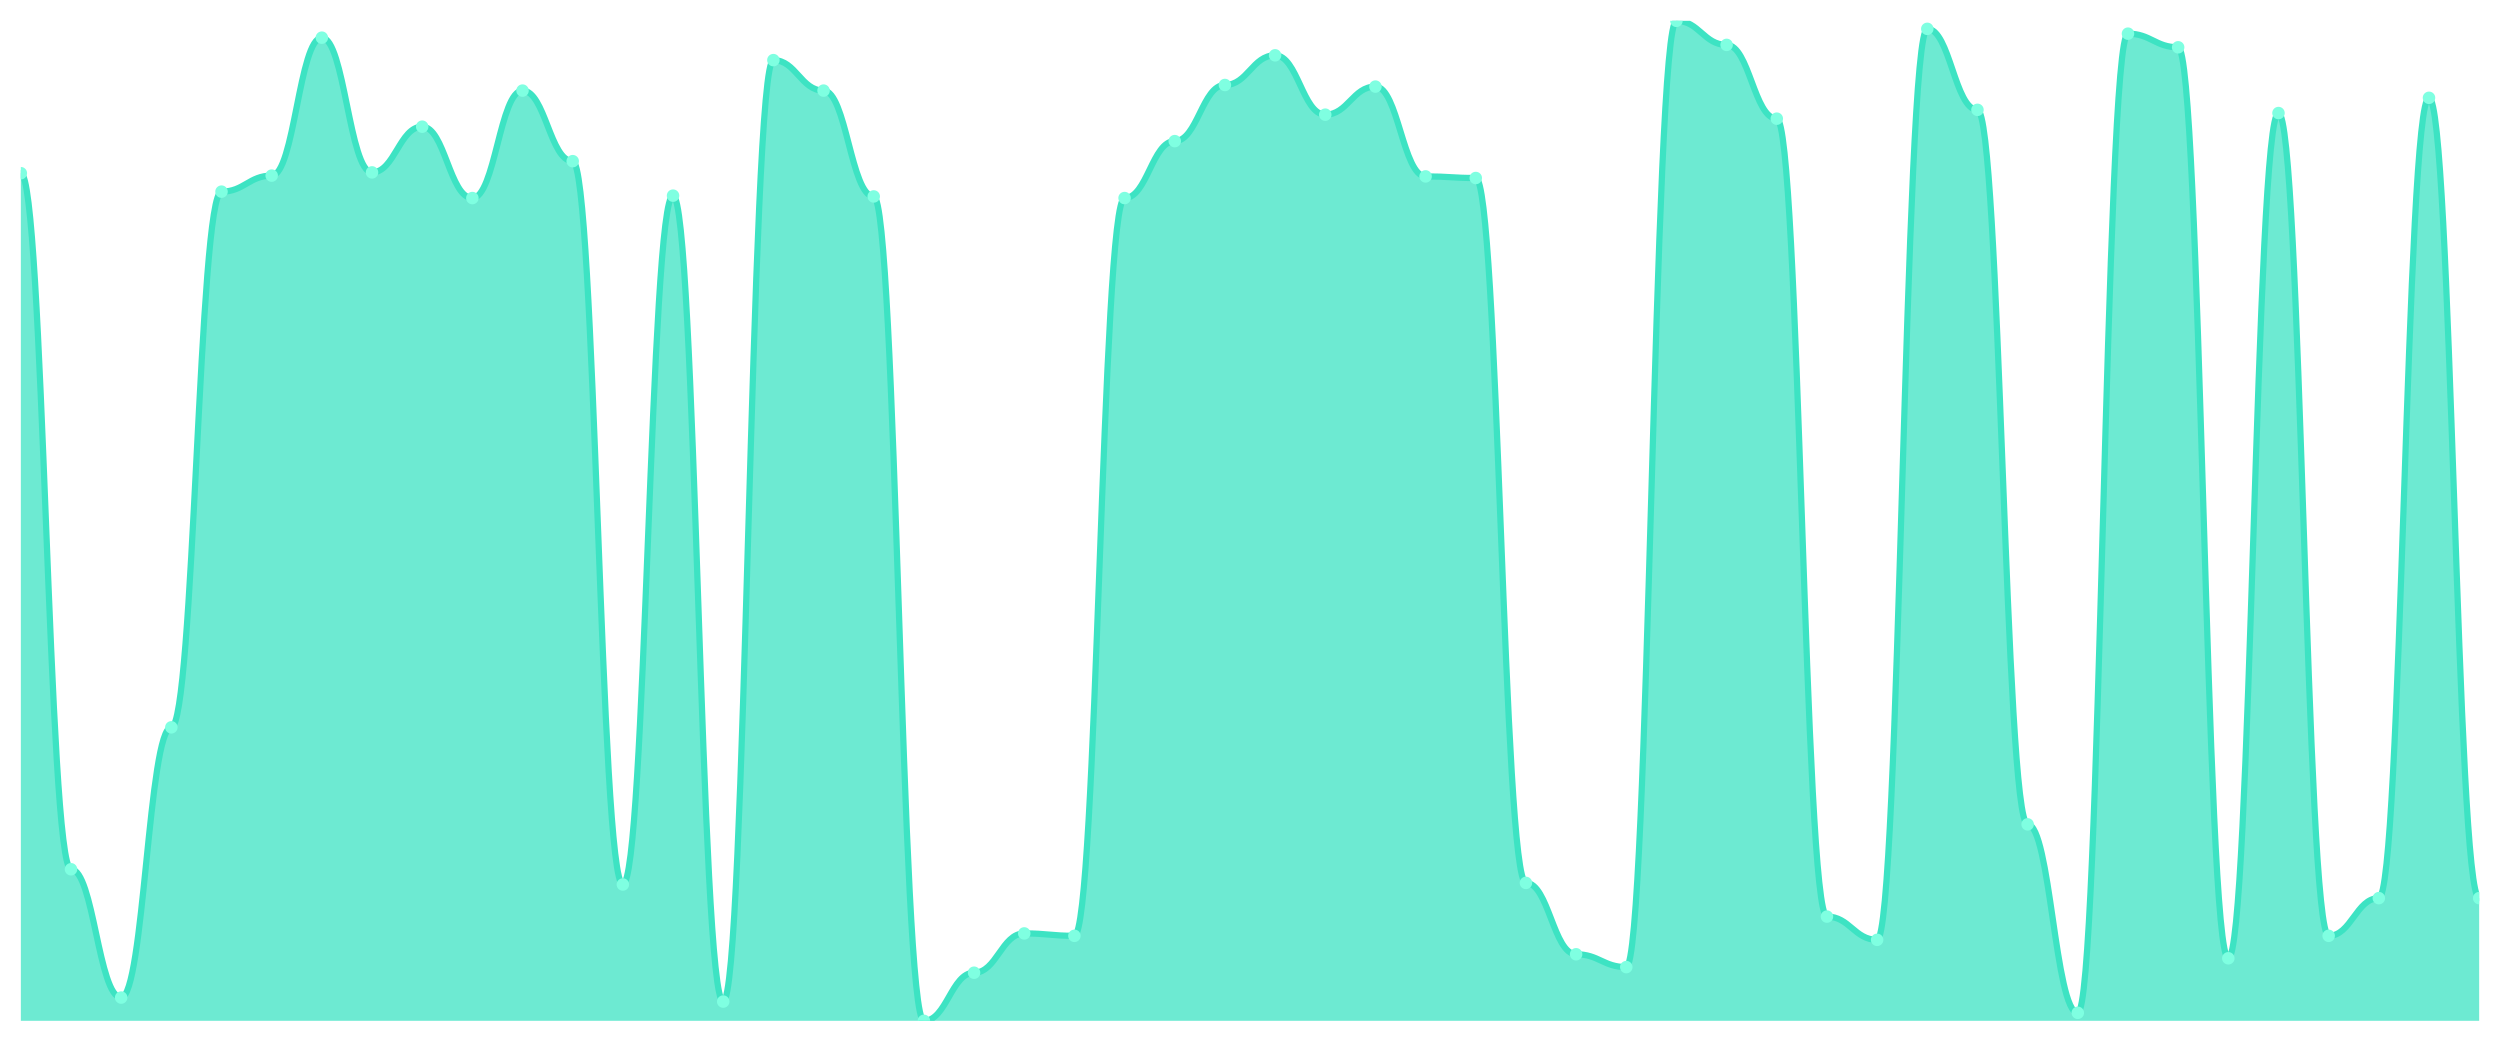
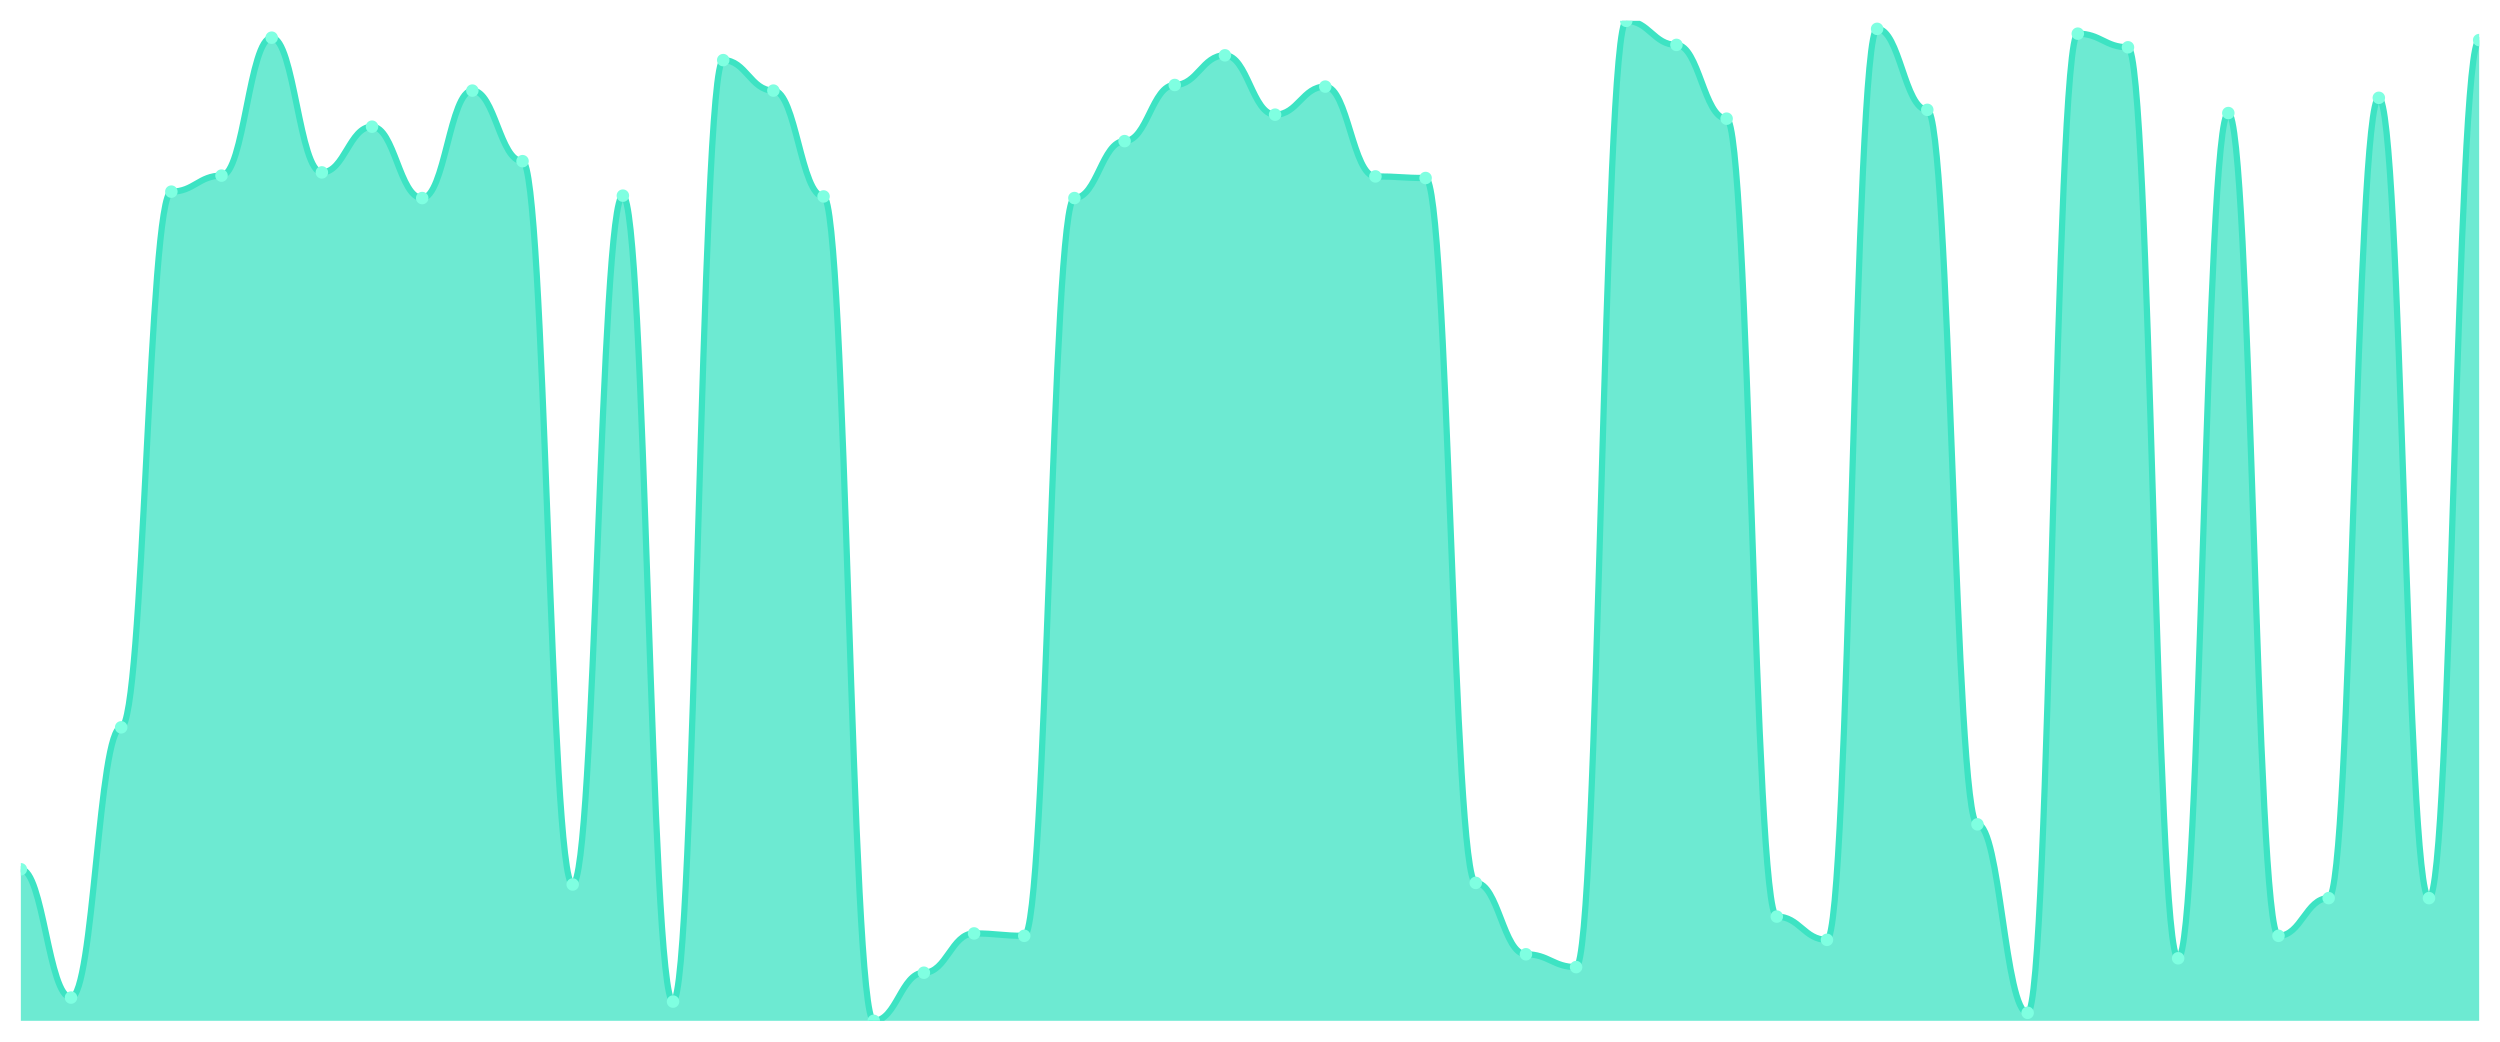
<svg xmlns="http://www.w3.org/2000/svg" viewBox="0 0 1200 500" width="1200" height="500">
  <defs>
    <clipPath id="c">
      <rect x="10" y="10" width="1180" height="480" />
    </clipPath>
  </defs>
  <rect width="1200" height="500" fill="none" />
  <g clip-path="url(#c)">
-     <path d="M 10,490 L 10,83.136 C 20.837,83.136 23.245,417.249 34.082,417.249 C 44.918,417.249 47.327,478.837 58.163,478.837 C 69,478.837 71.408,349.118 82.245,349.118 C 93.082,349.118 95.49,91.989 106.327,91.989 C 117.163,91.989 119.571,84.29 130.408,84.29 C 141.245,84.29 143.653,18.083 154.49,18.083 C 165.327,18.083 167.735,82.751 178.571,82.751 C 189.408,82.751 191.816,60.81 202.653,60.81 C 213.49,60.81 215.898,95.068 226.735,95.068 C 237.571,95.068 239.98,43.488 250.816,43.488 C 261.653,43.488 264.061,77.362 274.898,77.362 C 285.735,77.362 288.143,424.563 298.98,424.563 C 309.816,424.563 312.224,93.913 323.061,93.913 C 333.898,93.913 336.306,480.762 347.143,480.762 C 357.98,480.762 360.388,28.861 371.224,28.861 C 382.061,28.861 384.469,43.488 395.306,43.488 C 406.143,43.488 408.551,94.298 419.388,94.298 C 430.224,94.298 432.633,490 443.469,490 C 454.306,490 456.714,466.905 467.551,466.905 C 478.388,466.905 480.796,448.043 491.633,448.043 C 502.469,448.043 504.878,449.198 515.714,449.198 C 526.551,449.198 528.959,95.068 539.796,95.068 C 550.633,95.068 553.041,67.739 563.878,67.739 C 574.714,67.739 577.122,40.794 587.959,40.794 C 598.796,40.794 601.204,26.552 612.041,26.552 C 622.878,26.552 625.286,55.036 636.122,55.036 C 646.959,55.036 649.367,41.564 660.204,41.564 C 671.041,41.564 673.449,84.675 684.286,84.675 C 695.122,84.675 697.531,85.445 708.367,85.445 C 719.204,85.445 721.612,423.793 732.449,423.793 C 743.286,423.793 745.694,458.051 756.531,458.051 C 767.367,458.051 769.776,464.21 780.612,464.21 C 791.449,464.21 793.857,10 804.694,10 C 815.531,10 817.939,21.548 828.776,21.548 C 839.612,21.548 842.02,56.961 852.857,56.961 C 863.694,56.961 866.102,439.96 876.939,439.96 C 887.776,439.96 890.184,451.123 901.02,451.123 C 911.857,451.123 914.265,13.849 925.102,13.849 C 935.939,13.849 938.347,52.727 949.184,52.727 C 960.02,52.727 962.429,395.694 973.265,395.694 C 984.102,395.694 986.51,486.151 997.347,486.151 C 1008.184,486.151 1010.592,16.159 1021.429,16.159 C 1032.265,16.159 1034.673,22.702 1045.51,22.702 C 1056.347,22.702 1058.755,459.976 1069.592,459.976 C 1080.429,459.976 1082.837,54.266 1093.673,54.266 C 1104.51,54.266 1106.918,449.198 1117.755,449.198 C 1128.592,449.198 1131,431.107 1141.837,431.107 C 1152.673,431.107 1155.082,46.953 1165.918,46.953 C 1176.755,46.953 1179.163,431.107 1190,431.107 L 1190,490 Z" fill="rgba(61,227,195,0.75)" />
-     <path d="M 10,83.136 C 20.837,83.136 23.245,417.249 34.082,417.249 C 44.918,417.249 47.327,478.837 58.163,478.837 C 69,478.837 71.408,349.118 82.245,349.118 C 93.082,349.118 95.49,91.989 106.327,91.989 C 117.163,91.989 119.571,84.29 130.408,84.29 C 141.245,84.29 143.653,18.083 154.49,18.083 C 165.327,18.083 167.735,82.751 178.571,82.751 C 189.408,82.751 191.816,60.81 202.653,60.81 C 213.49,60.81 215.898,95.068 226.735,95.068 C 237.571,95.068 239.98,43.488 250.816,43.488 C 261.653,43.488 264.061,77.362 274.898,77.362 C 285.735,77.362 288.143,424.563 298.98,424.563 C 309.816,424.563 312.224,93.913 323.061,93.913 C 333.898,93.913 336.306,480.762 347.143,480.762 C 357.98,480.762 360.388,28.861 371.224,28.861 C 382.061,28.861 384.469,43.488 395.306,43.488 C 406.143,43.488 408.551,94.298 419.388,94.298 C 430.224,94.298 432.633,490 443.469,490 C 454.306,490 456.714,466.905 467.551,466.905 C 478.388,466.905 480.796,448.043 491.633,448.043 C 502.469,448.043 504.878,449.198 515.714,449.198 C 526.551,449.198 528.959,95.068 539.796,95.068 C 550.633,95.068 553.041,67.739 563.878,67.739 C 574.714,67.739 577.122,40.794 587.959,40.794 C 598.796,40.794 601.204,26.552 612.041,26.552 C 622.878,26.552 625.286,55.036 636.122,55.036 C 646.959,55.036 649.367,41.564 660.204,41.564 C 671.041,41.564 673.449,84.675 684.286,84.675 C 695.122,84.675 697.531,85.445 708.367,85.445 C 719.204,85.445 721.612,423.793 732.449,423.793 C 743.286,423.793 745.694,458.051 756.531,458.051 C 767.367,458.051 769.776,464.21 780.612,464.21 C 791.449,464.21 793.857,10 804.694,10 C 815.531,10 817.939,21.548 828.776,21.548 C 839.612,21.548 842.02,56.961 852.857,56.961 C 863.694,56.961 866.102,439.96 876.939,439.96 C 887.776,439.96 890.184,451.123 901.02,451.123 C 911.857,451.123 914.265,13.849 925.102,13.849 C 935.939,13.849 938.347,52.727 949.184,52.727 C 960.02,52.727 962.429,395.694 973.265,395.694 C 984.102,395.694 986.51,486.151 997.347,486.151 C 1008.184,486.151 1010.592,16.159 1021.429,16.159 C 1032.265,16.159 1034.673,22.702 1045.51,22.702 C 1056.347,22.702 1058.755,459.976 1069.592,459.976 C 1080.429,459.976 1082.837,54.266 1093.673,54.266 C 1104.51,54.266 1106.918,449.198 1117.755,449.198 C 1128.592,449.198 1131,431.107 1141.837,431.107 C 1152.673,431.107 1155.082,46.953 1165.918,46.953 C 1176.755,46.953 1179.163,431.107 1190,431.107" fill="none" stroke="#3de3c3" stroke-width="3" stroke-linecap="round" stroke-linejoin="round" />
-     <circle cx="10" cy="83.136" r="3" fill="#7fffe1" />
-     <circle cx="34.082" cy="417.249" r="3" fill="#7fffe1" />
-     <circle cx="58.163" cy="478.837" r="3" fill="#7fffe1" />
-     <circle cx="82.245" cy="349.118" r="3" fill="#7fffe1" />
-     <circle cx="106.327" cy="91.989" r="3" fill="#7fffe1" />
-     <circle cx="130.408" cy="84.29" r="3" fill="#7fffe1" />
-     <circle cx="154.49" cy="18.083" r="3" fill="#7fffe1" />
-     <circle cx="178.571" cy="82.751" r="3" fill="#7fffe1" />
-     <circle cx="202.653" cy="60.81" r="3" fill="#7fffe1" />
-     <circle cx="226.735" cy="95.068" r="3" fill="#7fffe1" />
-     <circle cx="250.816" cy="43.488" r="3" fill="#7fffe1" />
-     <circle cx="274.898" cy="77.362" r="3" fill="#7fffe1" />
-     <circle cx="298.98" cy="424.563" r="3" fill="#7fffe1" />
-     <circle cx="323.061" cy="93.913" r="3" fill="#7fffe1" />
-     <circle cx="347.143" cy="480.762" r="3" fill="#7fffe1" />
-     <circle cx="371.224" cy="28.861" r="3" fill="#7fffe1" />
-     <circle cx="395.306" cy="43.488" r="3" fill="#7fffe1" />
-     <circle cx="419.388" cy="94.298" r="3" fill="#7fffe1" />
-     <circle cx="443.469" cy="490" r="3" fill="#7fffe1" />
-     <circle cx="467.551" cy="466.905" r="3" fill="#7fffe1" />
-     <circle cx="491.633" cy="448.043" r="3" fill="#7fffe1" />
-     <circle cx="515.714" cy="449.198" r="3" fill="#7fffe1" />
-     <circle cx="539.796" cy="95.068" r="3" fill="#7fffe1" />
-     <circle cx="563.878" cy="67.739" r="3" fill="#7fffe1" />
-     <circle cx="587.959" cy="40.794" r="3" fill="#7fffe1" />
-     <circle cx="612.041" cy="26.552" r="3" fill="#7fffe1" />
-     <circle cx="636.122" cy="55.036" r="3" fill="#7fffe1" />
-     <circle cx="660.204" cy="41.564" r="3" fill="#7fffe1" />
-     <circle cx="684.286" cy="84.675" r="3" fill="#7fffe1" />
-     <circle cx="708.367" cy="85.445" r="3" fill="#7fffe1" />
-     <circle cx="732.449" cy="423.793" r="3" fill="#7fffe1" />
-     <circle cx="756.531" cy="458.051" r="3" fill="#7fffe1" />
-     <circle cx="780.612" cy="464.21" r="3" fill="#7fffe1" />
-     <circle cx="804.694" cy="10" r="3" fill="#7fffe1" />
-     <circle cx="828.776" cy="21.548" r="3" fill="#7fffe1" />
-     <circle cx="852.857" cy="56.961" r="3" fill="#7fffe1" />
-     <circle cx="876.939" cy="439.96" r="3" fill="#7fffe1" />
-     <circle cx="901.02" cy="451.123" r="3" fill="#7fffe1" />
-     <circle cx="925.102" cy="13.849" r="3" fill="#7fffe1" />
-     <circle cx="949.184" cy="52.727" r="3" fill="#7fffe1" />
-     <circle cx="973.265" cy="395.694" r="3" fill="#7fffe1" />
-     <circle cx="997.347" cy="486.151" r="3" fill="#7fffe1" />
-     <circle cx="1021.429" cy="16.159" r="3" fill="#7fffe1" />
-     <circle cx="1045.51" cy="22.702" r="3" fill="#7fffe1" />
-     <circle cx="1069.592" cy="459.976" r="3" fill="#7fffe1" />
-     <circle cx="1093.673" cy="54.266" r="3" fill="#7fffe1" />
-     <circle cx="1117.755" cy="449.198" r="3" fill="#7fffe1" />
-     <circle cx="1141.837" cy="431.107" r="3" fill="#7fffe1" />
-     <circle cx="1165.918" cy="46.953" r="3" fill="#7fffe1" />
-     <circle cx="1190" cy="431.107" r="3" fill="#7fffe1" />
+     <path d="M 10,490 L 10,417.249 C 20.837,417.249 23.245,478.837 34.082,478.837 C 44.918,478.837 47.327,349.118 58.163,349.118 C 69,349.118 71.408,91.989 82.245,91.989 C 93.082,91.989 95.49,84.29 106.327,84.29 C 117.163,84.29 119.571,18.083 130.408,18.083 C 141.245,18.083 143.653,82.751 154.49,82.751 C 165.327,82.751 167.735,60.81 178.571,60.81 C 189.408,60.81 191.816,95.068 202.653,95.068 C 213.49,95.068 215.898,43.488 226.735,43.488 C 237.571,43.488 239.98,77.362 250.816,77.362 C 261.653,77.362 264.061,424.563 274.898,424.563 C 285.735,424.563 288.143,93.913 298.98,93.913 C 309.816,93.913 312.224,480.762 323.061,480.762 C 333.898,480.762 336.306,28.861 347.143,28.861 C 357.98,28.861 360.388,43.488 371.224,43.488 C 382.061,43.488 384.469,94.298 395.306,94.298 C 406.143,94.298 408.551,490 419.388,490 C 430.224,490 432.633,466.905 443.469,466.905 C 454.306,466.905 456.714,448.043 467.551,448.043 C 478.388,448.043 480.796,449.198 491.633,449.198 C 502.469,449.198 504.878,95.068 515.714,95.068 C 526.551,95.068 528.959,67.739 539.796,67.739 C 550.633,67.739 553.041,40.794 563.878,40.794 C 574.714,40.794 577.122,26.552 587.959,26.552 C 598.796,26.552 601.204,55.036 612.041,55.036 C 622.878,55.036 625.286,41.564 636.122,41.564 C 646.959,41.564 649.367,84.675 660.204,84.675 C 671.041,84.675 673.449,85.445 684.286,85.445 C 695.122,85.445 697.531,423.793 708.367,423.793 C 719.204,423.793 721.612,458.051 732.449,458.051 C 743.286,458.051 745.694,464.21 756.531,464.21 C 767.367,464.21 769.776,10 780.612,10 C 791.449,10 793.857,21.548 804.694,21.548 C 815.531,21.548 817.939,56.961 828.776,56.961 C 839.612,56.961 842.02,439.96 852.857,439.96 C 863.694,439.96 866.102,451.123 876.939,451.123 C 887.776,451.123 890.184,13.849 901.02,13.849 C 911.857,13.849 914.265,52.727 925.102,52.727 C 935.939,52.727 938.347,395.694 949.184,395.694 C 960.02,395.694 962.429,486.151 973.265,486.151 C 984.102,486.151 986.51,16.159 997.347,16.159 C 1008.184,16.159 1010.592,22.702 1021.429,22.702 C 1032.265,22.702 1034.673,459.976 1045.51,459.976 C 1056.347,459.976 1058.755,54.266 1069.592,54.266 C 1080.429,54.266 1082.837,449.198 1093.673,449.198 C 1104.51,449.198 1106.918,431.107 1117.755,431.107 C 1128.592,431.107 1131,46.953 1141.837,46.953 C 1152.673,46.953 1155.082,431.107 1165.918,431.107 C 1176.755,431.107 1179.163,19.238 1190,19.238 L 1190,490 Z" fill="rgba(61,227,195,0.75)" />
+     <path d="M 10,417.249 C 20.837,417.249 23.245,478.837 34.082,478.837 C 44.918,478.837 47.327,349.118 58.163,349.118 C 69,349.118 71.408,91.989 82.245,91.989 C 93.082,91.989 95.49,84.29 106.327,84.29 C 117.163,84.29 119.571,18.083 130.408,18.083 C 141.245,18.083 143.653,82.751 154.49,82.751 C 165.327,82.751 167.735,60.81 178.571,60.81 C 189.408,60.81 191.816,95.068 202.653,95.068 C 213.49,95.068 215.898,43.488 226.735,43.488 C 237.571,43.488 239.98,77.362 250.816,77.362 C 261.653,77.362 264.061,424.563 274.898,424.563 C 285.735,424.563 288.143,93.913 298.98,93.913 C 309.816,93.913 312.224,480.762 323.061,480.762 C 333.898,480.762 336.306,28.861 347.143,28.861 C 357.98,28.861 360.388,43.488 371.224,43.488 C 382.061,43.488 384.469,94.298 395.306,94.298 C 406.143,94.298 408.551,490 419.388,490 C 430.224,490 432.633,466.905 443.469,466.905 C 454.306,466.905 456.714,448.043 467.551,448.043 C 478.388,448.043 480.796,449.198 491.633,449.198 C 502.469,449.198 504.878,95.068 515.714,95.068 C 526.551,95.068 528.959,67.739 539.796,67.739 C 550.633,67.739 553.041,40.794 563.878,40.794 C 574.714,40.794 577.122,26.552 587.959,26.552 C 598.796,26.552 601.204,55.036 612.041,55.036 C 622.878,55.036 625.286,41.564 636.122,41.564 C 646.959,41.564 649.367,84.675 660.204,84.675 C 671.041,84.675 673.449,85.445 684.286,85.445 C 695.122,85.445 697.531,423.793 708.367,423.793 C 719.204,423.793 721.612,458.051 732.449,458.051 C 743.286,458.051 745.694,464.21 756.531,464.21 C 767.367,464.21 769.776,10 780.612,10 C 791.449,10 793.857,21.548 804.694,21.548 C 815.531,21.548 817.939,56.961 828.776,56.961 C 839.612,56.961 842.02,439.96 852.857,439.96 C 863.694,439.96 866.102,451.123 876.939,451.123 C 887.776,451.123 890.184,13.849 901.02,13.849 C 911.857,13.849 914.265,52.727 925.102,52.727 C 935.939,52.727 938.347,395.694 949.184,395.694 C 960.02,395.694 962.429,486.151 973.265,486.151 C 984.102,486.151 986.51,16.159 997.347,16.159 C 1008.184,16.159 1010.592,22.702 1021.429,22.702 C 1032.265,22.702 1034.673,459.976 1045.51,459.976 C 1056.347,459.976 1058.755,54.266 1069.592,54.266 C 1080.429,54.266 1082.837,449.198 1093.673,449.198 C 1104.51,449.198 1106.918,431.107 1117.755,431.107 C 1128.592,431.107 1131,46.953 1141.837,46.953 C 1152.673,46.953 1155.082,431.107 1165.918,431.107 C 1176.755,431.107 1179.163,19.238 1190,19.238" fill="none" stroke="#3de3c3" stroke-width="3" stroke-linecap="round" stroke-linejoin="round" />
+     <circle cx="10" cy="417.249" r="3" fill="#7fffe1" />
+     <circle cx="34.082" cy="478.837" r="3" fill="#7fffe1" />
+     <circle cx="58.163" cy="349.118" r="3" fill="#7fffe1" />
+     <circle cx="82.245" cy="91.989" r="3" fill="#7fffe1" />
+     <circle cx="106.327" cy="84.29" r="3" fill="#7fffe1" />
+     <circle cx="130.408" cy="18.083" r="3" fill="#7fffe1" />
+     <circle cx="154.49" cy="82.751" r="3" fill="#7fffe1" />
+     <circle cx="178.571" cy="60.81" r="3" fill="#7fffe1" />
+     <circle cx="202.653" cy="95.068" r="3" fill="#7fffe1" />
+     <circle cx="226.735" cy="43.488" r="3" fill="#7fffe1" />
+     <circle cx="250.816" cy="77.362" r="3" fill="#7fffe1" />
+     <circle cx="274.898" cy="424.563" r="3" fill="#7fffe1" />
+     <circle cx="298.98" cy="93.913" r="3" fill="#7fffe1" />
+     <circle cx="323.061" cy="480.762" r="3" fill="#7fffe1" />
+     <circle cx="347.143" cy="28.861" r="3" fill="#7fffe1" />
+     <circle cx="371.224" cy="43.488" r="3" fill="#7fffe1" />
+     <circle cx="395.306" cy="94.298" r="3" fill="#7fffe1" />
+     <circle cx="419.388" cy="490" r="3" fill="#7fffe1" />
+     <circle cx="443.469" cy="466.905" r="3" fill="#7fffe1" />
+     <circle cx="467.551" cy="448.043" r="3" fill="#7fffe1" />
+     <circle cx="491.633" cy="449.198" r="3" fill="#7fffe1" />
+     <circle cx="515.714" cy="95.068" r="3" fill="#7fffe1" />
+     <circle cx="539.796" cy="67.739" r="3" fill="#7fffe1" />
+     <circle cx="563.878" cy="40.794" r="3" fill="#7fffe1" />
+     <circle cx="587.959" cy="26.552" r="3" fill="#7fffe1" />
+     <circle cx="612.041" cy="55.036" r="3" fill="#7fffe1" />
+     <circle cx="636.122" cy="41.564" r="3" fill="#7fffe1" />
+     <circle cx="660.204" cy="84.675" r="3" fill="#7fffe1" />
+     <circle cx="684.286" cy="85.445" r="3" fill="#7fffe1" />
+     <circle cx="708.367" cy="423.793" r="3" fill="#7fffe1" />
+     <circle cx="732.449" cy="458.051" r="3" fill="#7fffe1" />
+     <circle cx="756.531" cy="464.21" r="3" fill="#7fffe1" />
+     <circle cx="780.612" cy="10" r="3" fill="#7fffe1" />
+     <circle cx="804.694" cy="21.548" r="3" fill="#7fffe1" />
+     <circle cx="828.776" cy="56.961" r="3" fill="#7fffe1" />
+     <circle cx="852.857" cy="439.96" r="3" fill="#7fffe1" />
+     <circle cx="876.939" cy="451.123" r="3" fill="#7fffe1" />
+     <circle cx="901.02" cy="13.849" r="3" fill="#7fffe1" />
+     <circle cx="925.102" cy="52.727" r="3" fill="#7fffe1" />
+     <circle cx="949.184" cy="395.694" r="3" fill="#7fffe1" />
+     <circle cx="973.265" cy="486.151" r="3" fill="#7fffe1" />
+     <circle cx="997.347" cy="16.159" r="3" fill="#7fffe1" />
+     <circle cx="1021.429" cy="22.702" r="3" fill="#7fffe1" />
+     <circle cx="1045.51" cy="459.976" r="3" fill="#7fffe1" />
+     <circle cx="1069.592" cy="54.266" r="3" fill="#7fffe1" />
+     <circle cx="1093.673" cy="449.198" r="3" fill="#7fffe1" />
+     <circle cx="1117.755" cy="431.107" r="3" fill="#7fffe1" />
+     <circle cx="1141.837" cy="46.953" r="3" fill="#7fffe1" />
+     <circle cx="1165.918" cy="431.107" r="3" fill="#7fffe1" />
+     <circle cx="1190" cy="19.238" r="3" fill="#7fffe1" />
  </g>
</svg>
